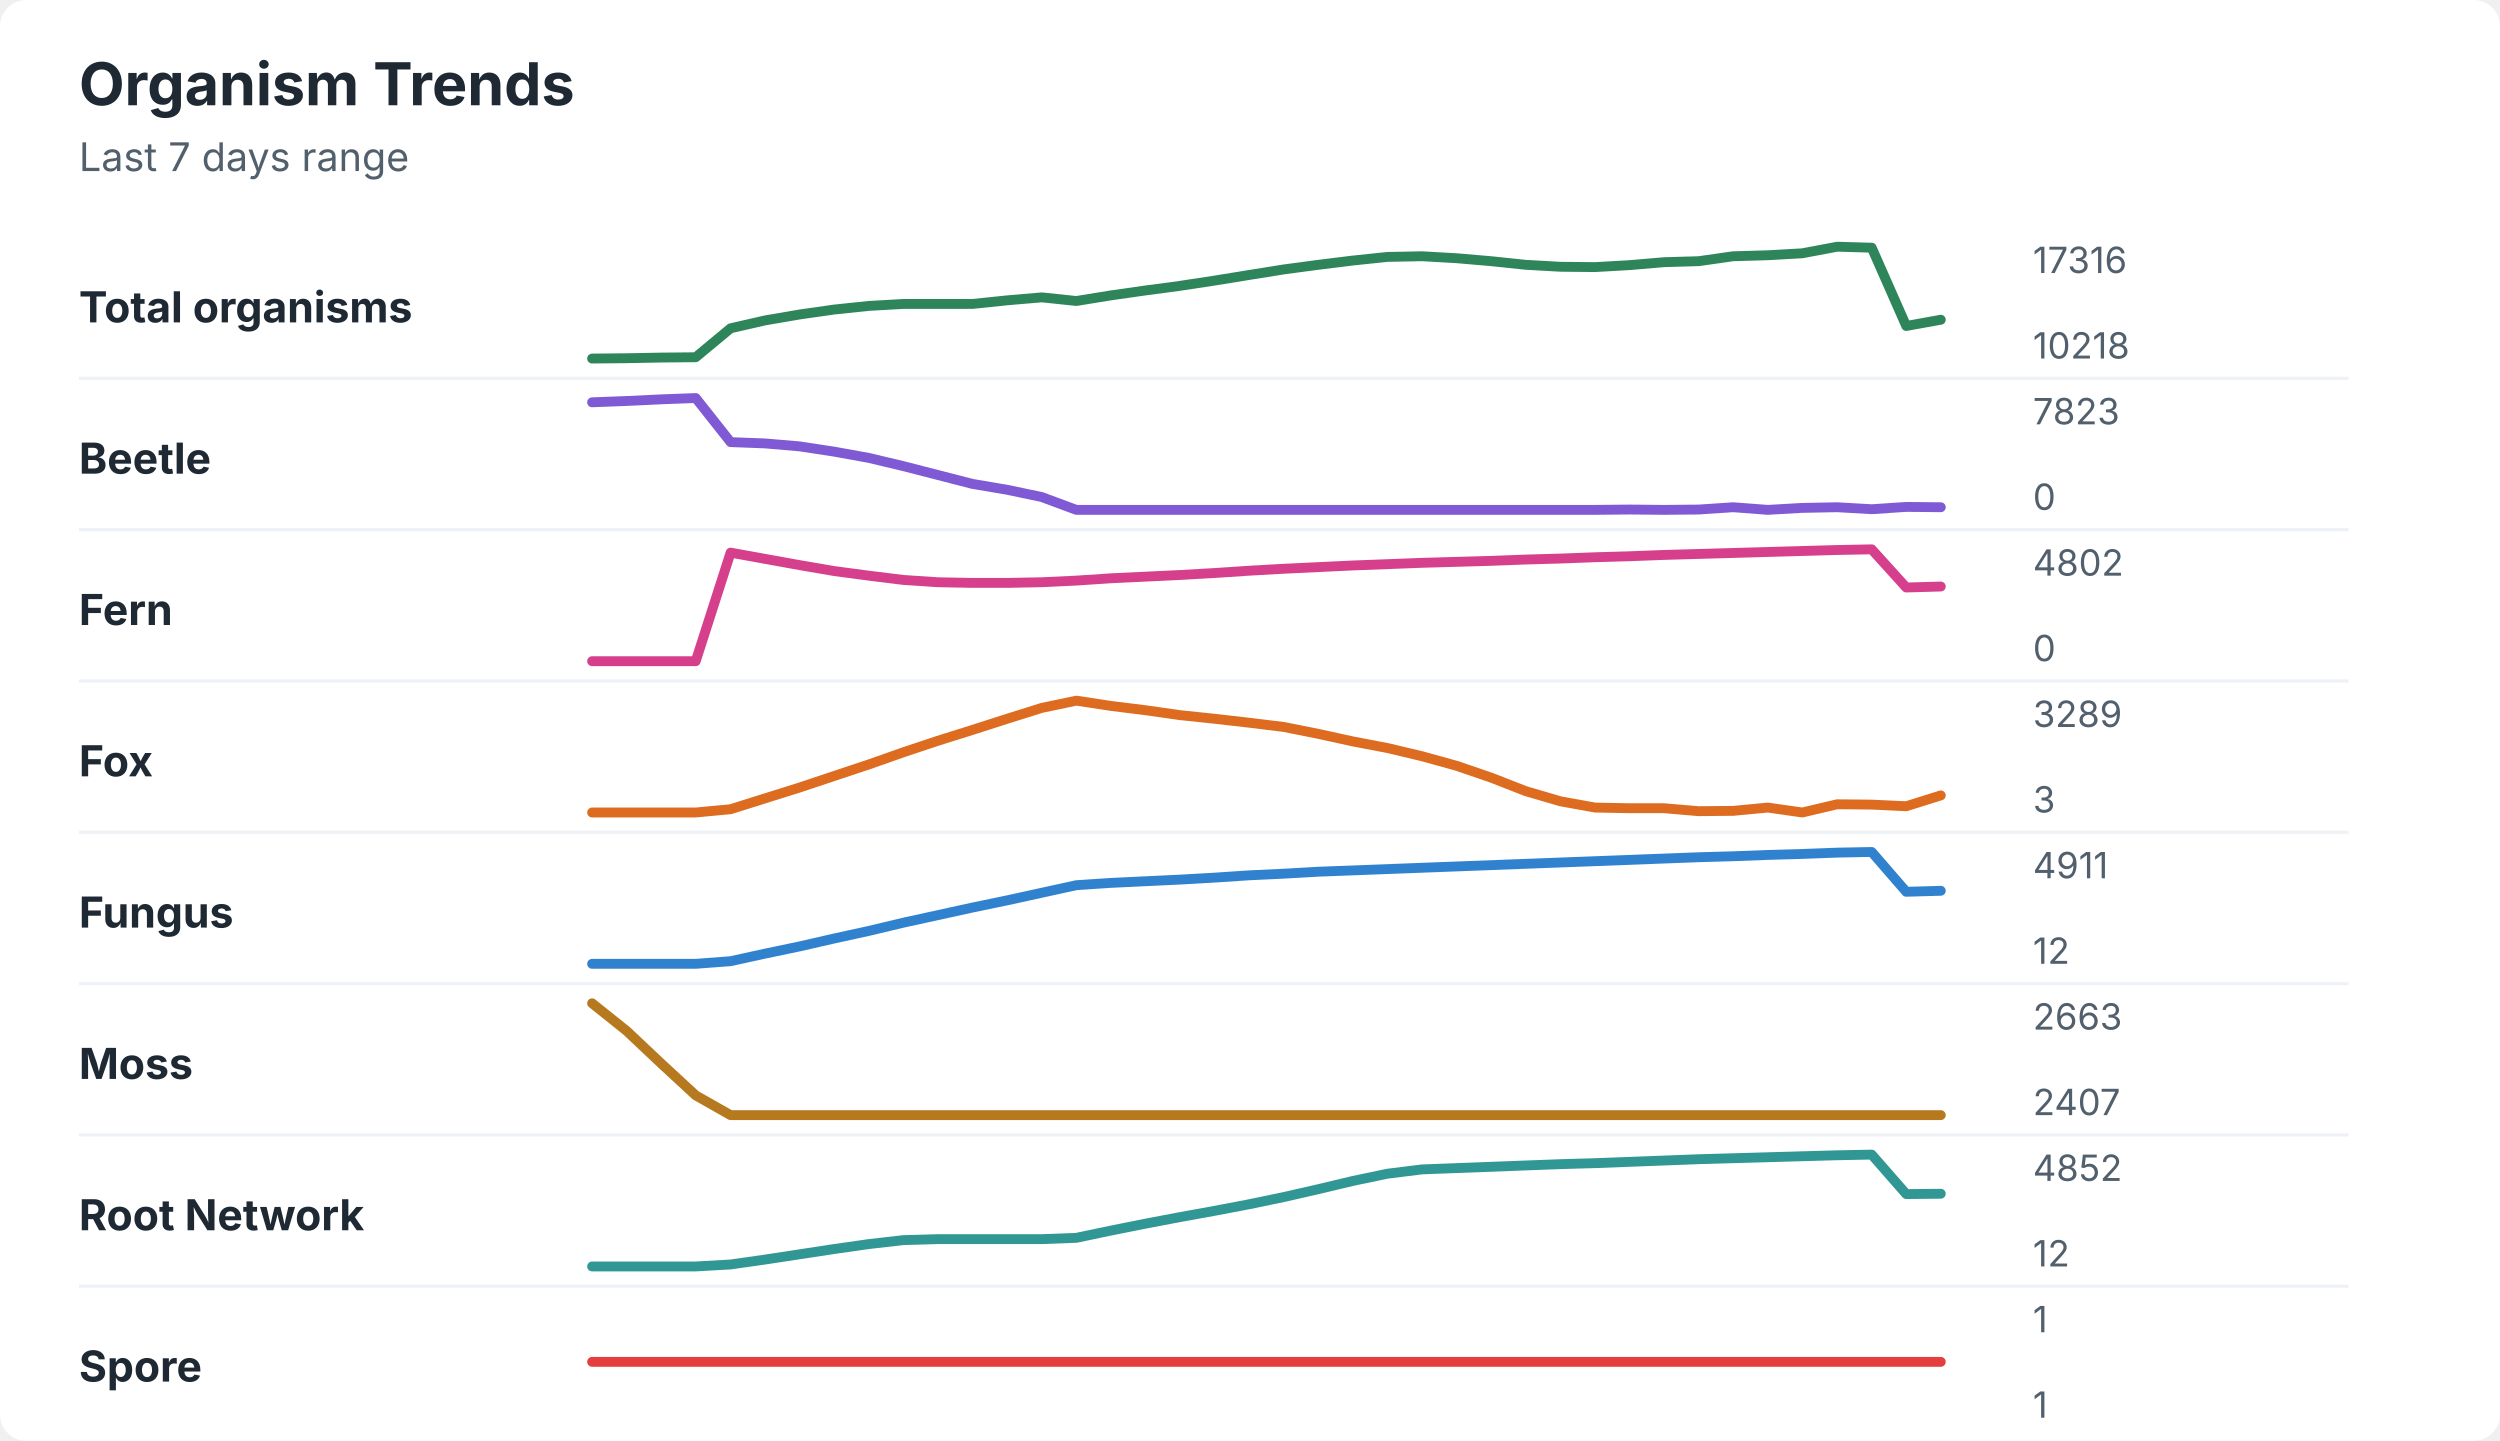
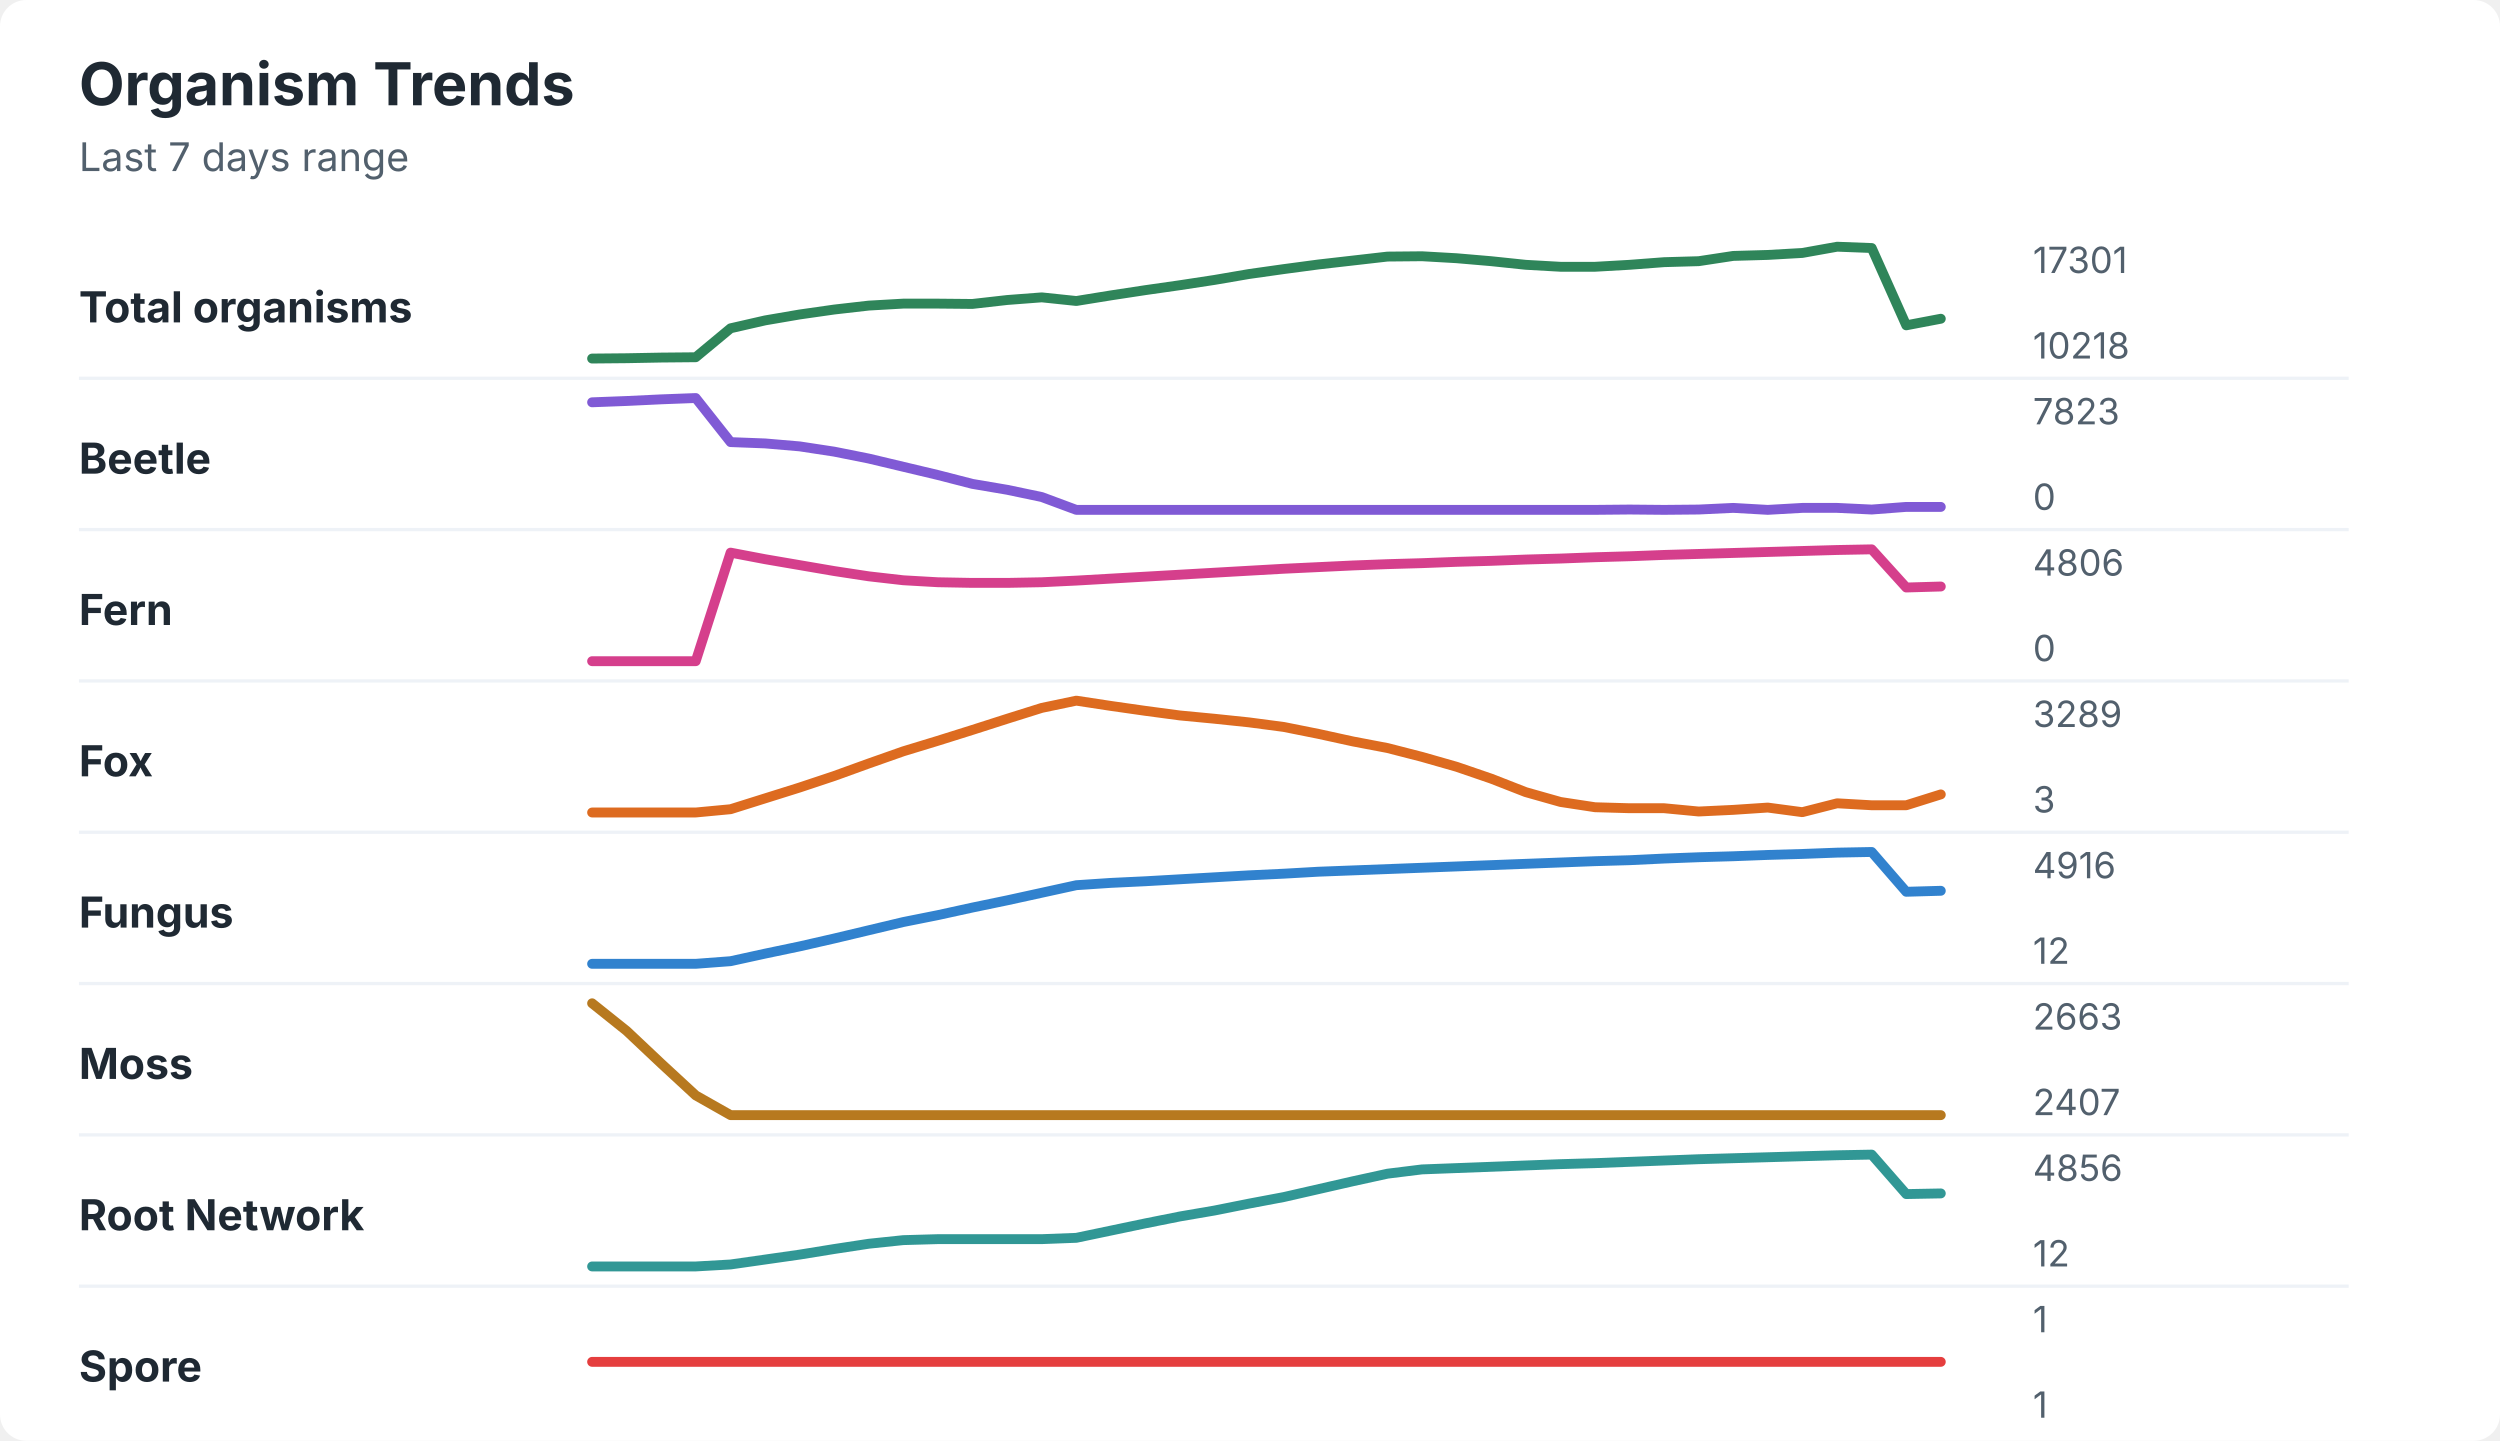
<svg xmlns="http://www.w3.org/2000/svg" width="760" height="438" viewBox="0 0 760 438" role="img" aria-labelledby="title desc">
  <rect width="760" height="438" rx="8" fill="#ffffff" />
  <style>
    text { font-family: -apple-system, BlinkMacSystemFont, "Segoe UI", sans-serif; }
    .title { font-size: 18px; font-weight: 700; fill: #1f2933; }
    .subtitle { font-size: 12px; fill: #52606d; }
    .label { font-size: 13px; font-weight: 650; fill: #1f2933; }
    .axis-value { font-size: 11px; fill: #52606d; }
    .separator { stroke: #eef2f7; stroke-width: 1; }
  </style>
  <text x="24" y="32" class="title">Organism Trends</text>
  <text x="24" y="52" class="subtitle">Last 7 days range</text>
  <text x="24" y="98" class="label">Total organisms</text>
-   <polyline points="180.0,109.0 190.5,108.9 201.0,108.7 211.5,108.6 222.1,99.8 232.6,97.4 243.1,95.6 253.6,94.1 264.1,93.0 274.6,92.4 285.1,92.4 295.6,92.4 306.2,91.3 316.7,90.4 327.2,91.5 337.7,89.8 348.2,88.3 358.7,86.9 369.2,85.3 379.7,83.6 390.3,81.9 400.8,80.5 411.3,79.2 421.8,78.1 432.3,77.9 442.8,78.5 453.3,79.4 463.8,80.5 474.4,81.1 484.9,81.2 495.4,80.6 505.9,79.7 516.4,79.4 526.9,77.9 537.4,77.6 547.9,77.0 558.5,75.0 569.0,75.3 579.5,99.1 590.0,97.2 " fill="none" stroke="#2f855a" stroke-width="3" stroke-linecap="round" stroke-linejoin="round" />
-   <text x="618" y="83" class="axis-value">17316</text>
+   <polyline points="180.0,109.0 190.5,108.9 201.0,108.7 211.5,108.6 222.1,99.8 232.6,97.4 243.1,95.6 253.6,94.1 264.1,92.9 274.6,92.3 285.1,92.3 295.6,92.4 306.2,91.2 316.7,90.4 327.2,91.5 337.7,89.8 348.2,88.2 358.7,86.7 369.2,85.1 379.7,83.3 390.3,81.8 400.8,80.4 411.3,79.2 421.8,78.0 432.3,77.9 442.8,78.5 453.3,79.4 463.8,80.5 474.4,81.1 484.9,81.1 495.4,80.5 505.9,79.7 516.4,79.4 526.9,77.8 537.4,77.5 547.9,76.9 558.5,75.0 569.0,75.4 579.5,98.9 590.0,96.9 " fill="none" stroke="#2f855a" stroke-width="3" stroke-linecap="round" stroke-linejoin="round" />
+   <text x="618" y="83" class="axis-value">17301</text>
  <text x="618" y="109" class="axis-value">10218</text>
  <line x1="24" y1="115.0" x2="714" y2="115.0" class="separator" />
  <text x="24" y="144" class="label">Beetle</text>
-   <polyline points="180.0,122.3 190.5,121.9 201.0,121.4 211.5,121.0 222.1,134.4 232.6,134.8 243.1,135.7 253.6,137.3 264.1,139.2 274.6,141.7 285.1,144.4 295.6,147.1 306.2,148.9 316.7,151.1 327.2,155.0 337.7,155.0 348.2,155.0 358.7,155.0 369.2,155.0 379.7,155.0 390.3,155.0 400.8,155.0 411.3,155.0 421.8,155.0 432.3,155.0 442.8,155.0 453.3,155.0 463.8,155.0 474.4,155.0 484.9,155.0 495.4,154.9 505.9,155.0 516.4,154.9 526.9,154.2 537.4,155.0 547.9,154.4 558.5,154.2 569.0,154.8 579.5,154.1 590.0,154.2 " fill="none" stroke="#805ad5" stroke-width="3" stroke-linecap="round" stroke-linejoin="round" />
+   <polyline points="180.0,122.3 190.5,121.9 201.0,121.4 211.5,121.0 222.1,134.4 232.6,134.8 243.1,135.7 253.6,137.3 264.1,139.4 274.6,141.9 285.1,144.4 295.6,147.1 306.2,148.9 316.7,151.1 327.2,155.0 337.7,155.0 348.2,155.0 358.7,155.0 369.2,155.0 379.7,155.0 390.3,155.0 400.8,155.0 411.3,155.0 421.8,155.0 432.3,155.0 442.8,155.0 453.3,155.0 463.8,155.0 474.4,155.0 484.9,155.0 495.4,154.9 505.9,155.0 516.4,154.9 526.9,154.4 537.4,155.0 547.9,154.4 558.5,154.4 569.0,154.9 579.5,154.1 590.0,154.1 " fill="none" stroke="#805ad5" stroke-width="3" stroke-linecap="round" stroke-linejoin="round" />
  <text x="618" y="129" class="axis-value">7823</text>
  <text x="618" y="155" class="axis-value">0</text>
  <line x1="24" y1="161.0" x2="714" y2="161.0" class="separator" />
  <text x="24" y="190" class="label">Fern</text>
-   <polyline points="180.0,201.0 190.5,201.0 201.0,201.0 211.5,201.0 222.1,168.0 232.6,169.9 243.1,171.8 253.6,173.6 264.1,175.0 274.6,176.3 285.1,177.0 295.6,177.2 306.2,177.2 316.7,177.0 327.2,176.5 337.7,175.8 348.2,175.3 358.7,174.8 369.2,174.2 379.7,173.5 390.3,172.9 400.8,172.4 411.3,171.9 421.8,171.5 432.3,171.1 442.8,170.8 453.3,170.5 463.8,170.1 474.4,169.8 484.9,169.4 495.4,169.1 505.9,168.7 516.4,168.4 526.9,168.1 537.4,167.8 547.9,167.5 558.5,167.2 569.0,167.0 579.5,178.6 590.0,178.3 " fill="none" stroke="#d53f8c" stroke-width="3" stroke-linecap="round" stroke-linejoin="round" />
-   <text x="618" y="175" class="axis-value">4802</text>
+   <polyline points="180.0,201.0 190.5,201.0 201.0,201.0 211.5,201.0 222.1,168.0 232.6,170.0 243.1,171.8 253.6,173.6 264.1,175.2 274.6,176.4 285.1,177.0 295.6,177.2 306.2,177.2 316.7,177.0 327.2,176.5 337.7,175.9 348.2,175.3 358.7,174.7 369.2,174.1 379.7,173.5 390.3,172.9 400.8,172.4 411.3,171.9 421.8,171.5 432.3,171.2 442.8,170.8 453.3,170.5 463.8,170.1 474.4,169.8 484.9,169.4 495.4,169.1 505.9,168.7 516.4,168.4 526.9,168.1 537.4,167.8 547.9,167.5 558.5,167.2 569.0,167.0 579.5,178.6 590.0,178.3 " fill="none" stroke="#d53f8c" stroke-width="3" stroke-linecap="round" stroke-linejoin="round" />
+   <text x="618" y="175" class="axis-value">4806</text>
  <text x="618" y="201" class="axis-value">0</text>
  <line x1="24" y1="207.0" x2="714" y2="207.0" class="separator" />
  <text x="24" y="236" class="label">Fox</text>
-   <polyline points="180.0,247.0 190.5,247.0 201.0,247.0 211.5,247.0 222.1,246.0 232.6,242.7 243.1,239.4 253.6,235.9 264.1,232.4 274.6,228.7 285.1,225.2 295.6,221.9 306.2,218.5 316.7,215.2 327.2,213.0 337.7,214.6 348.2,215.9 358.7,217.4 369.2,218.5 379.7,219.7 390.3,221.0 400.8,223.1 411.3,225.4 421.8,227.4 432.3,229.9 442.8,232.8 453.3,236.4 463.8,240.5 474.4,243.6 484.9,245.5 495.4,245.7 505.9,245.7 516.4,246.6 526.9,246.5 537.4,245.5 547.9,247.0 558.5,244.5 569.0,244.6 579.5,245.1 590.0,241.8 " fill="none" stroke="#dd6b20" stroke-width="3" stroke-linecap="round" stroke-linejoin="round" />
+   <polyline points="180.0,247.0 190.5,247.0 201.0,247.0 211.5,247.0 222.1,246.0 232.6,242.7 243.1,239.4 253.6,235.9 264.1,232.1 274.6,228.4 285.1,225.2 295.6,221.9 306.2,218.5 316.7,215.2 327.2,213.0 337.7,214.6 348.2,216.1 358.7,217.5 369.2,218.5 379.7,219.6 390.3,221.0 400.8,223.1 411.3,225.4 421.8,227.4 432.3,230.1 442.8,233.1 453.3,236.7 463.8,240.8 474.4,243.8 484.9,245.4 495.4,245.7 505.9,245.7 516.4,246.7 526.9,246.2 537.4,245.5 547.9,246.9 558.5,244.2 569.0,244.8 579.5,244.8 590.0,241.5 " fill="none" stroke="#dd6b20" stroke-width="3" stroke-linecap="round" stroke-linejoin="round" />
  <text x="618" y="221" class="axis-value">3289</text>
  <text x="618" y="247" class="axis-value">3</text>
  <line x1="24" y1="253.0" x2="714" y2="253.0" class="separator" />
  <text x="24" y="282" class="label">Fungus</text>
-   <polyline points="180.0,293.0 190.5,293.0 201.0,293.0 211.5,293.0 222.1,292.2 232.6,289.9 243.1,287.7 253.6,285.3 264.1,283.0 274.6,280.5 285.1,278.2 295.6,275.9 306.2,273.7 316.7,271.4 327.2,269.1 337.7,268.4 348.2,267.9 358.7,267.4 369.2,266.8 379.7,266.1 390.3,265.6 400.8,265.0 411.3,264.6 421.8,264.2 432.3,263.8 442.8,263.4 453.3,263.0 463.8,262.6 474.4,262.2 484.9,261.8 495.4,261.4 505.9,261.0 516.4,260.6 526.9,260.3 537.4,259.9 547.9,259.6 558.5,259.2 569.0,259.0 579.5,271.1 590.0,270.8 " fill="none" stroke="#3182ce" stroke-width="3" stroke-linecap="round" stroke-linejoin="round" />
-   <text x="618" y="267" class="axis-value">4911</text>
+   <polyline points="180.0,293.0 190.5,293.0 201.0,293.0 211.5,293.0 222.1,292.2 232.6,289.9 243.1,287.7 253.6,285.3 264.1,282.8 274.6,280.3 285.1,278.2 295.6,275.9 306.2,273.7 316.7,271.4 327.2,269.1 337.7,268.4 348.2,267.9 358.7,267.3 369.2,266.7 379.7,266.1 390.3,265.6 400.8,265.0 411.3,264.6 421.8,264.2 432.3,263.8 442.8,263.4 453.3,263.0 463.8,262.6 474.4,262.2 484.9,261.8 495.4,261.5 505.9,261.0 516.4,260.6 526.9,260.3 537.4,259.9 547.9,259.6 558.5,259.2 569.0,259.0 579.5,271.1 590.0,270.8 " fill="none" stroke="#3182ce" stroke-width="3" stroke-linecap="round" stroke-linejoin="round" />
+   <text x="618" y="267" class="axis-value">4916</text>
  <text x="618" y="293" class="axis-value">12</text>
  <line x1="24" y1="299.0" x2="714" y2="299.0" class="separator" />
  <text x="24" y="328" class="label">Moss</text>
  <polyline points="180.0,305.0 190.5,313.4 201.0,323.3 211.5,333.0 222.1,339.0 232.6,339.0 243.1,339.0 253.6,339.0 264.1,339.0 274.6,339.0 285.1,339.0 295.6,339.0 306.2,339.0 316.7,339.0 327.2,339.0 337.7,339.0 348.2,339.0 358.7,339.0 369.2,339.0 379.7,339.0 390.3,339.0 400.8,339.0 411.3,339.0 421.8,339.0 432.3,339.0 442.8,339.0 453.3,339.0 463.8,339.0 474.4,339.0 484.9,339.0 495.4,339.0 505.9,339.0 516.4,339.0 526.9,339.0 537.4,339.0 547.9,339.0 558.5,339.0 569.0,339.0 579.5,339.0 590.0,339.0 " fill="none" stroke="#b7791f" stroke-width="3" stroke-linecap="round" stroke-linejoin="round" />
  <text x="618" y="313" class="axis-value">2663</text>
  <text x="618" y="339" class="axis-value">2407</text>
  <line x1="24" y1="345.0" x2="714" y2="345.0" class="separator" />
  <text x="24" y="374" class="label">Root Network</text>
-   <polyline points="180.0,385.0 190.5,385.0 201.0,385.0 211.5,385.0 222.1,384.4 232.6,382.9 243.1,381.3 253.6,379.7 264.1,378.2 274.6,377.0 285.1,376.7 295.6,376.7 306.2,376.7 316.7,376.7 327.2,376.3 337.7,374.1 348.2,372.0 358.7,370.0 369.2,368.1 379.7,366.1 390.3,363.9 400.8,361.5 411.3,359.0 421.8,356.8 432.3,355.5 442.8,355.1 453.3,354.7 463.8,354.3 474.4,353.9 484.9,353.6 495.4,353.2 505.9,352.8 516.4,352.4 526.9,352.1 537.4,351.8 547.9,351.5 558.5,351.2 569.0,351.0 579.5,363.0 590.0,362.9 " fill="none" stroke="#319795" stroke-width="3" stroke-linecap="round" stroke-linejoin="round" />
-   <text x="618" y="359" class="axis-value">4852</text>
+   <polyline points="180.0,385.0 190.5,385.0 201.0,385.0 211.5,385.0 222.1,384.4 232.6,382.9 243.1,381.4 253.6,379.7 264.1,378.1 274.6,377.0 285.1,376.7 295.6,376.7 306.2,376.7 316.7,376.7 327.2,376.3 337.7,374.1 348.2,371.9 358.7,369.8 369.2,368.0 379.7,365.9 390.3,363.9 400.8,361.5 411.3,359.1 421.8,356.8 432.3,355.5 442.8,355.1 453.3,354.7 463.8,354.3 474.4,353.9 484.9,353.6 495.4,353.2 505.9,352.8 516.4,352.4 526.9,352.1 537.4,351.8 547.9,351.5 558.5,351.2 569.0,351.0 579.5,363.0 590.0,362.8 " fill="none" stroke="#319795" stroke-width="3" stroke-linecap="round" stroke-linejoin="round" />
+   <text x="618" y="359" class="axis-value">4856</text>
  <text x="618" y="385" class="axis-value">12</text>
  <line x1="24" y1="391.0" x2="714" y2="391.0" class="separator" />
  <text x="24" y="420" class="label">Spore</text>
  <polyline points="180.0,414.0 190.5,414.0 201.0,414.0 211.5,414.0 222.1,414.0 232.6,414.0 243.1,414.0 253.6,414.0 264.1,414.0 274.6,414.0 285.1,414.0 295.6,414.0 306.2,414.0 316.7,414.0 327.2,414.0 337.7,414.0 348.2,414.0 358.7,414.0 369.2,414.0 379.7,414.0 390.3,414.0 400.8,414.0 411.3,414.0 421.8,414.0 432.3,414.0 442.8,414.0 453.3,414.0 463.8,414.0 474.4,414.0 484.9,414.0 495.4,414.0 505.9,414.0 516.4,414.0 526.9,414.0 537.4,414.0 547.9,414.0 558.5,414.0 569.0,414.0 579.5,414.0 590.0,414.0 " fill="none" stroke="#e53e3e" stroke-width="3" stroke-linecap="round" stroke-linejoin="round" />
  <text x="618" y="405" class="axis-value">1</text>
  <text x="618" y="431" class="axis-value">1</text>
</svg>
